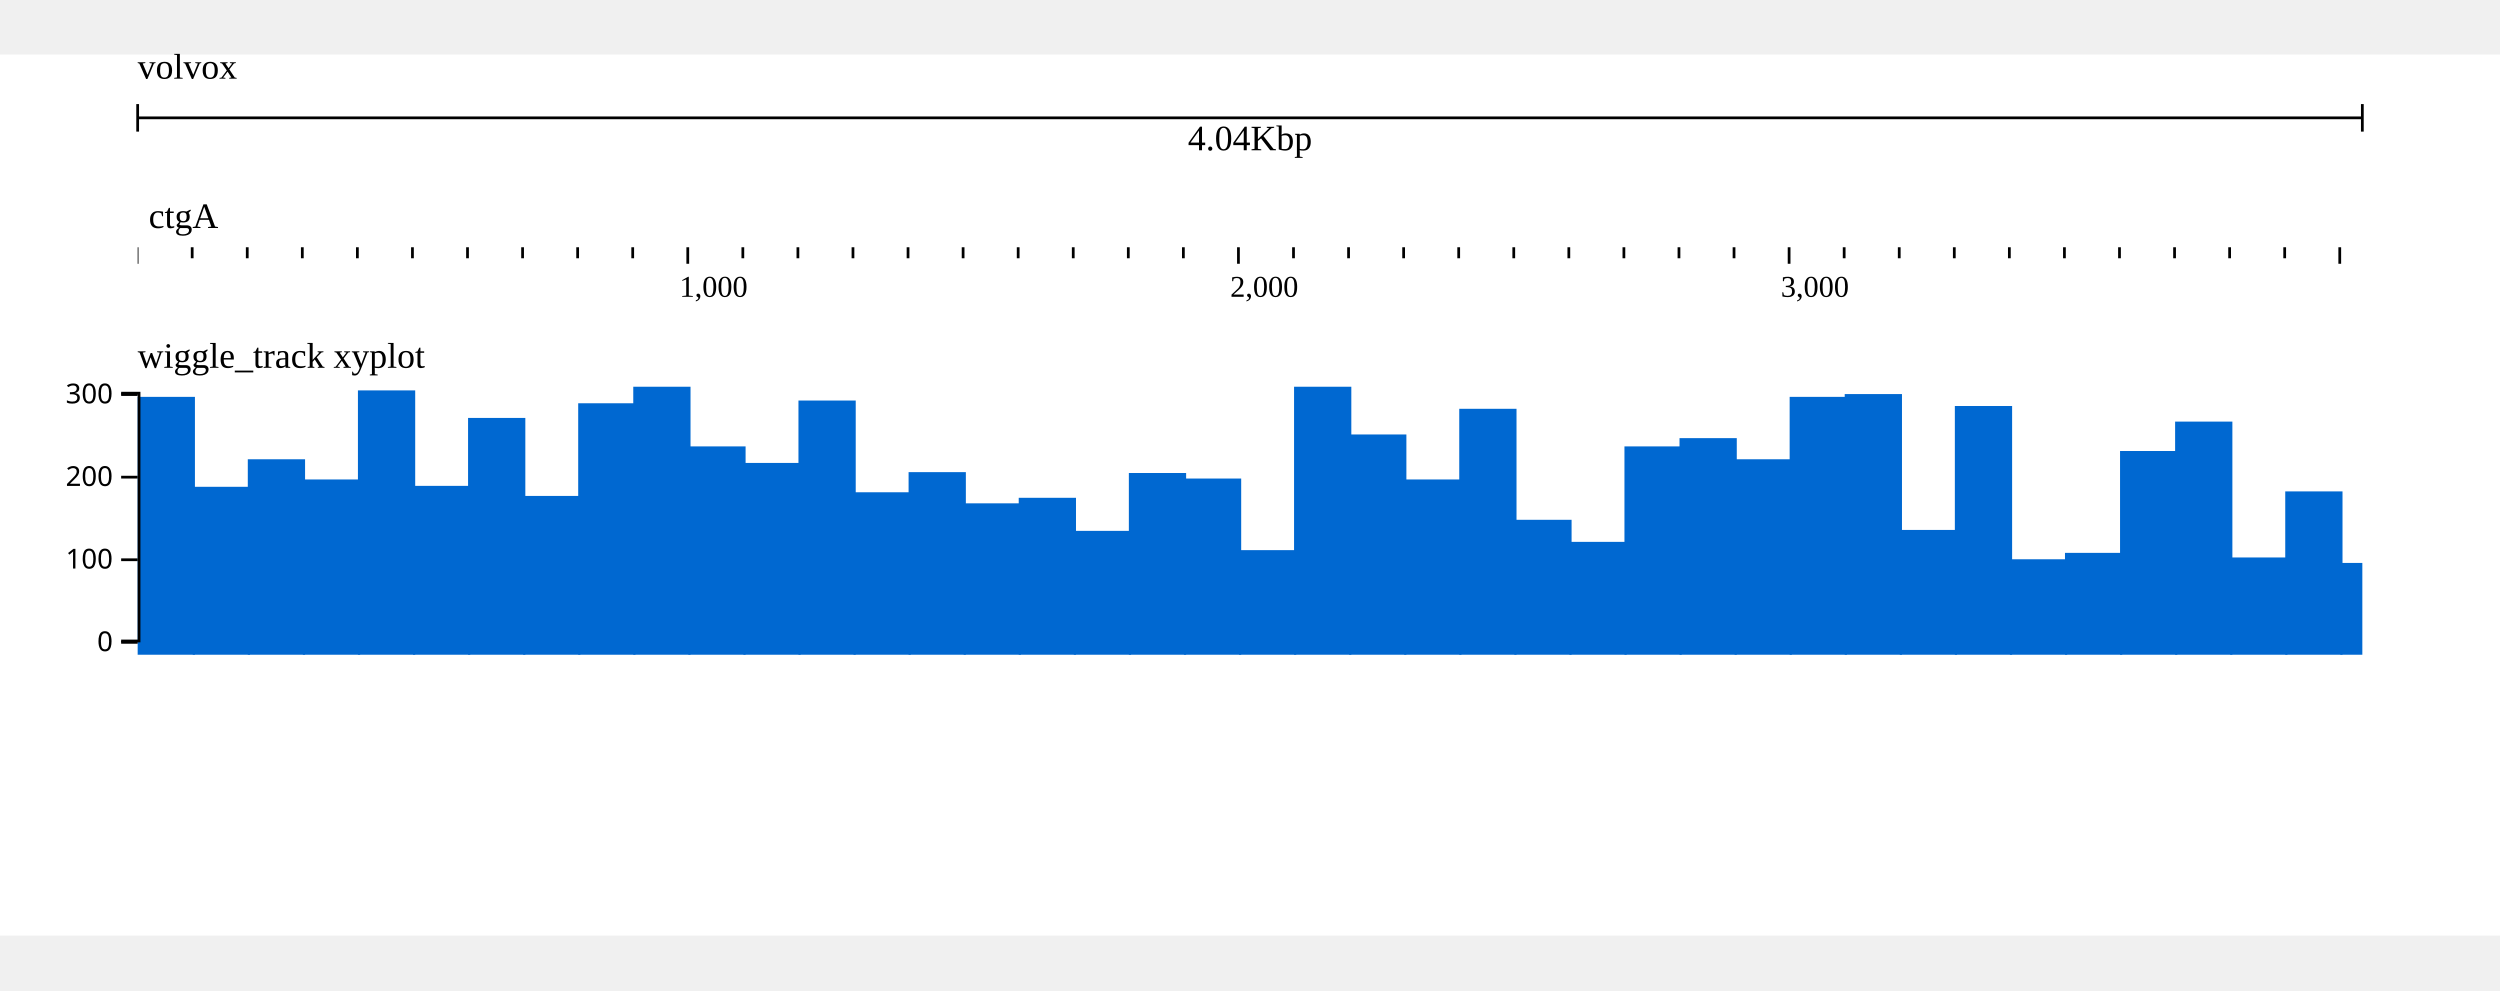
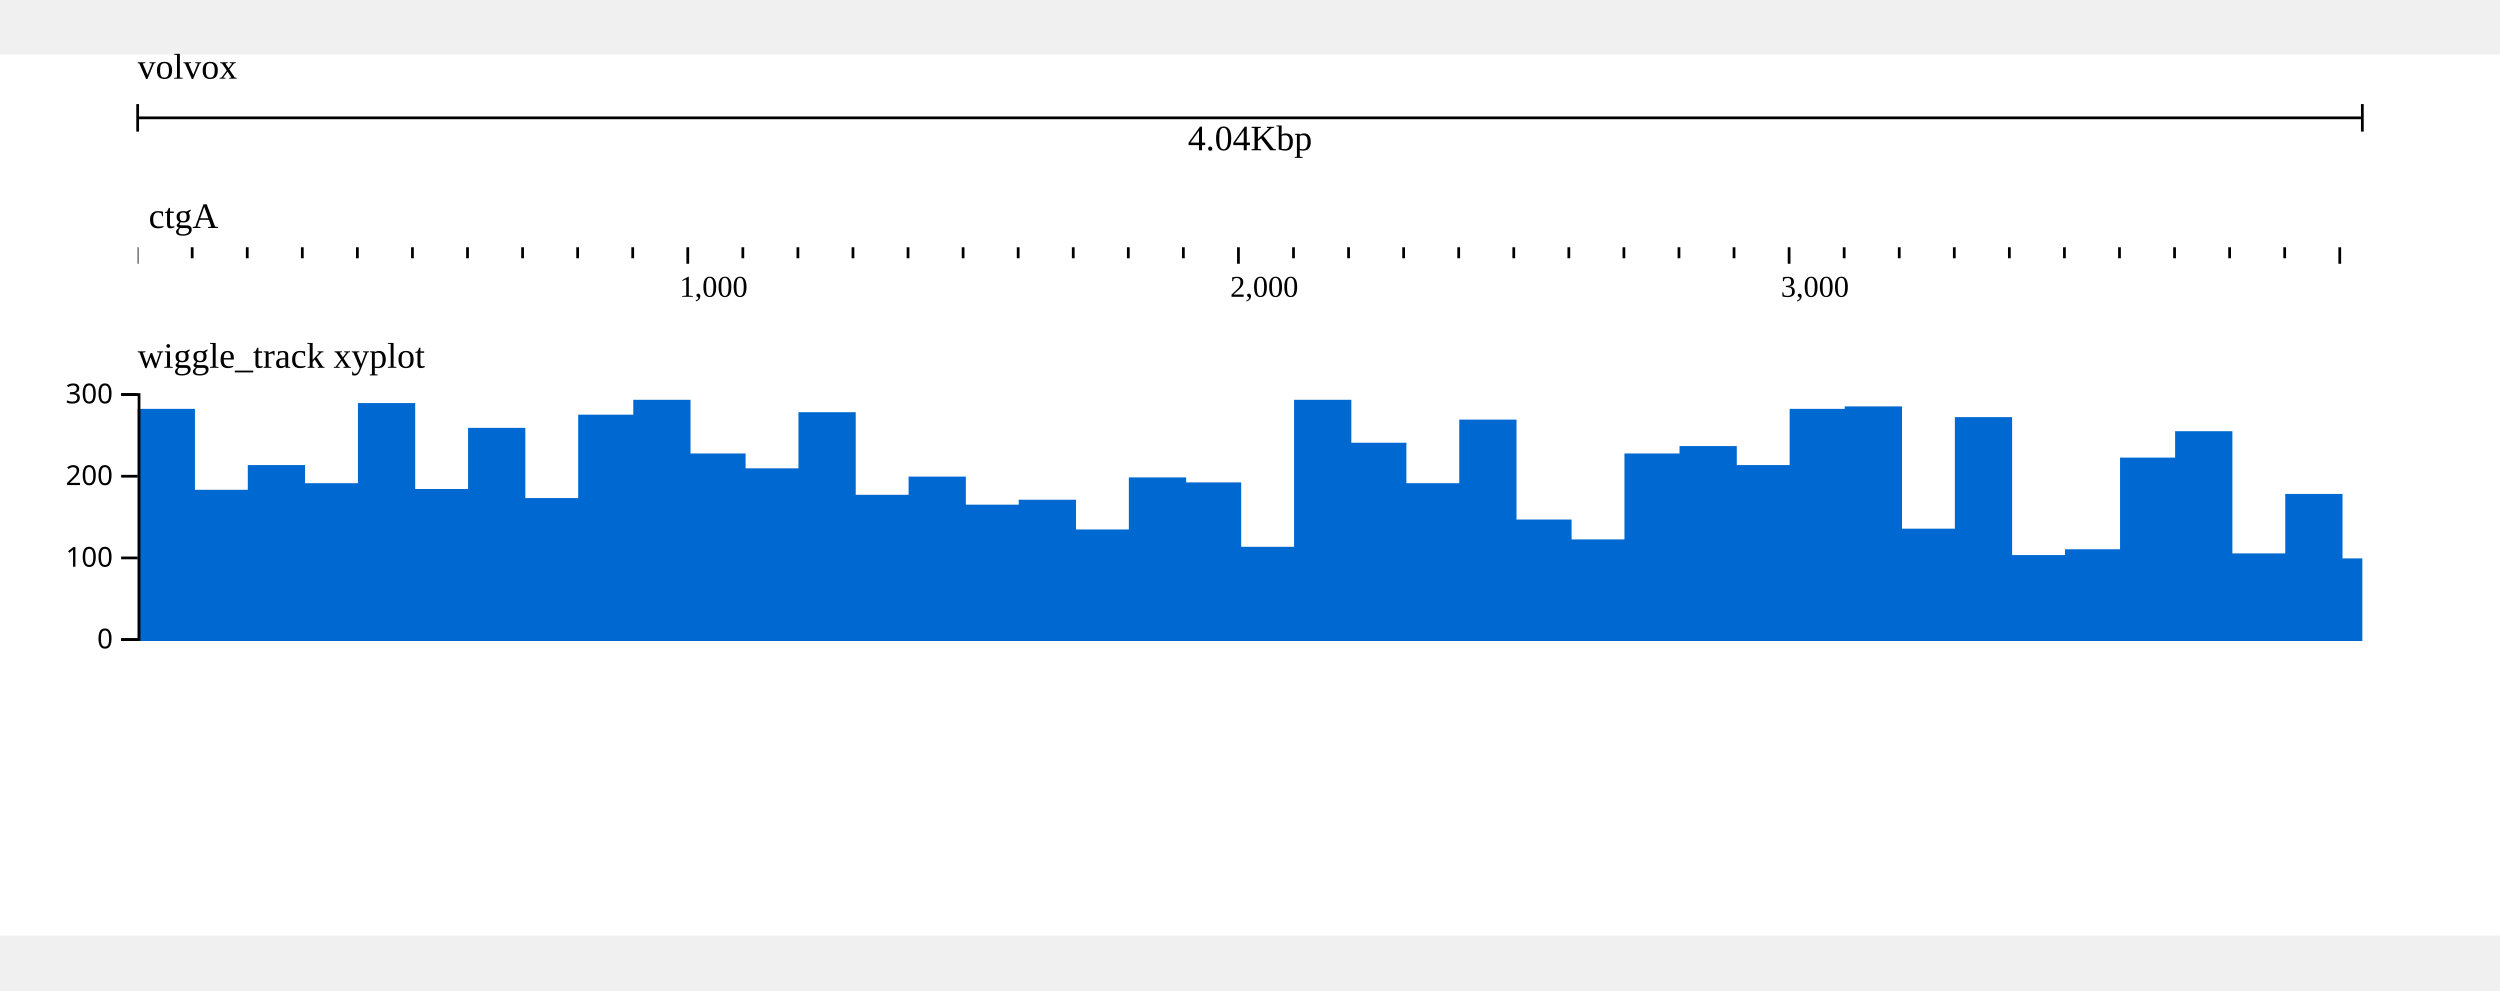
<svg xmlns="http://www.w3.org/2000/svg" width="808" height="320" viewBox="0,0,908,320">
  <rect width="908" height="320" fill="#ffffff" />
  <g transform="translate(50 0)">
    <g transform="translate(0)">
      <g id="header">
        <text x="0" y="0" dominant-baseline="hanging" font-size="13" fill="#000000">volvox</text>
        <g transform="translate(0 13)">
          <line x1="0" x2="808" y1="10" y2="10" stroke="#000000" />
          <line x1="0" x2="0" y1="5" y2="15" stroke="#000000" />
          <line x1="808" x2="808" y1="5" y2="15" stroke="#000000" />
          <text x="404" y="13" text-anchor="middle" dominant-baseline="hanging" font-size="13" fill="#000000">4.04Kbp</text>
        </g>
        <g transform="translate(0 50)">
          <g>
            <defs>
              <clipPath id="clip-volvox:ctgA:0:4040:0">
                <rect x="0" y="0" width="808" height="100" />
              </clipPath>
            </defs>
            <g transform="translate(0 0)">
              <g clip-path="url(#clip-volvox:ctgA:0:4040:0)">
                <text x="4" y="13" font-size="13" fill="#000000">ctgA</text>
                <g transform="translate(0 20)">
                  <line x1="-20.2" x2="-20.2" y1="0" y2="4" stroke-width="1" stroke="#000000" />
                  <line x1="-0.2" x2="-0.2" y1="0" y2="6" stroke-width="1" stroke="#000000" />
                  <line x1="19.8" x2="19.8" y1="0" y2="4" stroke-width="1" stroke="#000000" />
                  <line x1="39.8" x2="39.8" y1="0" y2="4" stroke-width="1" stroke="#000000" />
                  <line x1="59.8" x2="59.8" y1="0" y2="4" stroke-width="1" stroke="#000000" />
                  <line x1="79.8" x2="79.8" y1="0" y2="4" stroke-width="1" stroke="#000000" />
                  <line x1="99.8" x2="99.8" y1="0" y2="4" stroke-width="1" stroke="#000000" />
                  <line x1="119.8" x2="119.8" y1="0" y2="4" stroke-width="1" stroke="#000000" />
                  <line x1="139.8" x2="139.8" y1="0" y2="4" stroke-width="1" stroke="#000000" />
                  <line x1="159.8" x2="159.8" y1="0" y2="4" stroke-width="1" stroke="#000000" />
                  <line x1="179.8" x2="179.8" y1="0" y2="4" stroke-width="1" stroke="#000000" />
                  <line x1="199.8" x2="199.8" y1="0" y2="6" stroke-width="1" stroke="#000000" />
                  <line x1="219.8" x2="219.8" y1="0" y2="4" stroke-width="1" stroke="#000000" />
                  <line x1="239.8" x2="239.8" y1="0" y2="4" stroke-width="1" stroke="#000000" />
                  <line x1="259.8" x2="259.8" y1="0" y2="4" stroke-width="1" stroke="#000000" />
                  <line x1="279.8" x2="279.8" y1="0" y2="4" stroke-width="1" stroke="#000000" />
                  <line x1="299.8" x2="299.8" y1="0" y2="4" stroke-width="1" stroke="#000000" />
                  <line x1="319.8" x2="319.8" y1="0" y2="4" stroke-width="1" stroke="#000000" />
                  <line x1="339.8" x2="339.8" y1="0" y2="4" stroke-width="1" stroke="#000000" />
                  <line x1="359.8" x2="359.8" y1="0" y2="4" stroke-width="1" stroke="#000000" />
                  <line x1="379.8" x2="379.8" y1="0" y2="4" stroke-width="1" stroke="#000000" />
                  <line x1="399.8" x2="399.8" y1="0" y2="6" stroke-width="1" stroke="#000000" />
                  <line x1="419.8" x2="419.8" y1="0" y2="4" stroke-width="1" stroke="#000000" />
                  <line x1="439.8" x2="439.8" y1="0" y2="4" stroke-width="1" stroke="#000000" />
                  <line x1="459.8" x2="459.8" y1="0" y2="4" stroke-width="1" stroke="#000000" />
                  <line x1="479.8" x2="479.8" y1="0" y2="4" stroke-width="1" stroke="#000000" />
                  <line x1="499.8" x2="499.8" y1="0" y2="4" stroke-width="1" stroke="#000000" />
                  <line x1="519.8" x2="519.8" y1="0" y2="4" stroke-width="1" stroke="#000000" />
                  <line x1="539.8" x2="539.8" y1="0" y2="4" stroke-width="1" stroke="#000000" />
                  <line x1="559.8" x2="559.8" y1="0" y2="4" stroke-width="1" stroke="#000000" />
                  <line x1="579.8" x2="579.8" y1="0" y2="4" stroke-width="1" stroke="#000000" />
                  <line x1="599.8" x2="599.8" y1="0" y2="6" stroke-width="1" stroke="#000000" />
                  <line x1="619.8" x2="619.8" y1="0" y2="4" stroke-width="1" stroke="#000000" />
                  <line x1="639.8" x2="639.8" y1="0" y2="4" stroke-width="1" stroke="#000000" />
                  <line x1="659.8" x2="659.8" y1="0" y2="4" stroke-width="1" stroke="#000000" />
                  <line x1="679.8" x2="679.8" y1="0" y2="4" stroke-width="1" stroke="#000000" />
                  <line x1="699.8" x2="699.8" y1="0" y2="4" stroke-width="1" stroke="#000000" />
                  <line x1="719.8" x2="719.8" y1="0" y2="4" stroke-width="1" stroke="#000000" />
                  <line x1="739.8" x2="739.8" y1="0" y2="4" stroke-width="1" stroke="#000000" />
                  <line x1="759.8" x2="759.8" y1="0" y2="4" stroke-width="1" stroke="#000000" />
                  <line x1="779.8" x2="779.8" y1="0" y2="4" stroke-width="1" stroke="#000000" />
                  <line x1="799.8" x2="799.8" y1="0" y2="6" stroke-width="1" stroke="#000000" />
                  <line x1="819.8" x2="819.8" y1="0" y2="4" stroke-width="1" stroke="#000000" />
                  <line x1="839.8" x2="839.8" y1="0" y2="4" stroke-width="1" stroke="#000000" />
                  <text x="196.8" y="18" font-size="11" fill="#000000">1,000</text>
                  <text x="396.8" y="18" font-size="11" fill="#000000">2,000</text>
                  <text x="596.8" y="18" font-size="11" fill="#000000">3,000</text>
                </g>
              </g>
            </g>
          </g>
        </g>
      </g>
    </g>
    <g transform="translate(0 100)">
      <g transform="translate(0 0)">
        <defs>
          <clipPath id="track-clip-volvox_microarray">
            <rect x="-50" y="18" width="858" height="100" />
          </clipPath>
        </defs>
        <g clip-path="url(#track-clip-volvox_microarray)">
          <g transform="translate(0 18)">
            <defs>
              <clipPath id="wiggle-clip-Ts1CbMlWv4">
                <rect x="0" y="0" width="808" height="100" />
              </clipPath>
            </defs>
            <g clip-path="url(#wiggle-clip-Ts1CbMlWv4)">
-               <g>
-                 <clipPath id="svgcanvas-clip-0">
-                   <path d="M0,0h808v100h-808Z" />
-                 </clipPath>
-                 <g clip-path="url(#svgcanvas-clip-0)">
-                   <rect x="0" y="6.333" width="20.8" height="93.667" fill="rgb(0,104,209)" />
-                   <rect x="20" y="39" width="20.8" height="61" fill="rgb(0,104,209)" />
-                   <rect x="40" y="29" width="20.8" height="71" fill="rgb(0,104,209)" />
-                   <rect x="60" y="36.333" width="20.8" height="63.667" fill="rgb(0,104,209)" />
-                   <rect x="80" y="4" width="20.8" height="96" fill="rgb(0,104,209)" />
-                   <rect x="100" y="38.667" width="20.8" height="61.333" fill="rgb(0,104,209)" />
-                   <rect x="120" y="14" width="20.8" height="86" fill="rgb(0,104,209)" />
-                   <rect x="140" y="42.333" width="20.8" height="57.667" fill="rgb(0,104,209)" />
-                   <rect x="160" y="8.667" width="20.8" height="91.333" fill="rgb(0,104,209)" />
-                   <rect x="180" y="2.667" width="20.8" height="97.333" fill="rgb(0,104,209)" />
-                   <rect x="200" y="24.333" width="20.8" height="75.667" fill="rgb(0,104,209)" />
-                   <rect x="220" y="30.333" width="20.8" height="69.667" fill="rgb(0,104,209)" />
-                   <rect x="240" y="7.667" width="20.8" height="92.333" fill="rgb(0,104,209)" />
-                   <rect x="260" y="41" width="20.8" height="59" fill="rgb(0,104,209)" />
-                   <rect x="280" y="33.667" width="20.8" height="66.333" fill="rgb(0,104,209)" />
-                   <rect x="300" y="45" width="20.8" height="55" fill="rgb(0,104,209)" />
-                   <rect x="320" y="43" width="20.8" height="57" fill="rgb(0,104,209)" />
-                   <rect x="340" y="55" width="20.8" height="45" fill="rgb(0,104,209)" />
-                   <rect x="360" y="34" width="20.8" height="66" fill="rgb(0,104,209)" />
-                   <rect x="380" y="36" width="20.8" height="64" fill="rgb(0,104,209)" />
-                   <rect x="400" y="62" width="20.8" height="38" fill="rgb(0,104,209)" />
-                   <rect x="420" y="2.667" width="20.8" height="97.333" fill="rgb(0,104,209)" />
-                   <rect x="440" y="20" width="20.8" height="80" fill="rgb(0,104,209)" />
-                   <rect x="460" y="36.333" width="20.8" height="63.667" fill="rgb(0,104,209)" />
-                   <rect x="480" y="10.667" width="20.8" height="89.333" fill="rgb(0,104,209)" />
-                   <rect x="500" y="51" width="20.8" height="49" fill="rgb(0,104,209)" />
-                   <rect x="520" y="59" width="20.8" height="41" fill="rgb(0,104,209)" />
-                   <rect x="540" y="24.333" width="20.8" height="75.667" fill="rgb(0,104,209)" />
-                   <rect x="560" y="21.333" width="20.8" height="78.667" fill="rgb(0,104,209)" />
-                   <rect x="580" y="29" width="20.8" height="71" fill="rgb(0,104,209)" />
-                   <rect x="600" y="6.333" width="20.8" height="93.667" fill="rgb(0,104,209)" />
-                   <rect x="620" y="5.333" width="20.8" height="94.667" fill="rgb(0,104,209)" />
-                   <rect x="640" y="54.667" width="20.8" height="45.333" fill="rgb(0,104,209)" />
-                   <rect x="660" y="9.667" width="20.8" height="90.333" fill="rgb(0,104,209)" />
-                   <rect x="680" y="65.333" width="20.8" height="34.667" fill="rgb(0,104,209)" />
-                   <rect x="700" y="63" width="20.8" height="37" fill="rgb(0,104,209)" />
-                   <rect x="720" y="26" width="20.8" height="74" fill="rgb(0,104,209)" />
-                   <rect x="740" y="15.333" width="20.8" height="84.667" fill="rgb(0,104,209)" />
-                   <rect x="760" y="64.667" width="20.8" height="35.333" fill="rgb(0,104,209)" />
-                   <rect x="780" y="40.667" width="20.8" height="59.333" fill="rgb(0,104,209)" />
-                   <rect x="800" y="66.667" width="20.8" height="33.333" fill="rgb(0,104,209)" />
-                   <rect x="820" y="51.667" width="20.8" height="48.333" fill="rgb(0,104,209)" />
-                   <rect x="840" y="27" width="20.8" height="73" fill="rgb(0,104,209)" />
-                   <rect x="860" y="14.333" width="20.8" height="85.667" fill="rgb(0,104,209)" />
-                   <rect x="880" y="0.333" width="20.8" height="99.667" fill="rgb(0,104,209)" />
-                   <rect x="900" y="10.667" width="20.8" height="89.333" fill="rgb(0,104,209)" />
-                   <rect x="920" y="38.333" width="20.8" height="61.667" fill="rgb(0,104,209)" />
-                   <rect x="940" y="23.333" width="20.8" height="76.667" fill="rgb(0,104,209)" />
-                   <rect x="960" y="32" width="20.8" height="68" fill="rgb(0,104,209)" />
-                   <rect x="980" y="25" width="20.8" height="75" fill="rgb(0,104,209)" />
-                   <rect x="1000" y="62" width="20.8" height="38" fill="rgb(0,104,209)" />
-                   <rect x="1020" y="56.333" width="20.8" height="43.667" fill="rgb(0,104,209)" />
-                   <rect x="1040" y="2.333" width="20.8" height="97.667" fill="rgb(0,104,209)" />
-                   <rect x="1060" y="30" width="20.8" height="70" fill="rgb(0,104,209)" />
-                   <rect x="1080" y="36" width="20.8" height="64" fill="rgb(0,104,209)" />
-                   <rect x="1100" y="53.667" width="20.8" height="46.333" fill="rgb(0,104,209)" />
-                   <rect x="1120" y="36.667" width="20.8" height="63.333" fill="rgb(0,104,209)" />
-                   <rect x="1140" y="23.667" width="20.8" height="76.333" fill="rgb(0,104,209)" />
-                   <rect x="1160" y="47.667" width="20.8" height="52.333" fill="rgb(0,104,209)" />
-                   <rect x="1180" y="18.667" width="20.8" height="81.333" fill="rgb(0,104,209)" />
-                   <rect x="1200" y="5" width="20.8" height="95" fill="rgb(0,104,209)" />
+               <g transform="translate(0,5)">
+                 <g>
+                   <clipPath id="svgcanvas-clip-0">
+                     <path d="M0,0h808v90h-808Z" />
+                   </clipPath>
+                   <g clip-path="url(#svgcanvas-clip-0)">
+                     <rect x="0" y="5.7" width="20.8" height="84.3" fill="rgb(0,104,209)" />
+                     <rect x="20" y="35.1" width="20.8" height="54.9" fill="rgb(0,104,209)" />
+                     <rect x="40" y="26.1" width="20.8" height="63.9" fill="rgb(0,104,209)" />
+                     <rect x="60" y="32.7" width="20.8" height="57.3" fill="rgb(0,104,209)" />
+                     <rect x="80" y="3.6" width="20.8" height="86.4" fill="rgb(0,104,209)" />
+                     <rect x="100" y="34.8" width="20.8" height="55.2" fill="rgb(0,104,209)" />
+                     <rect x="120" y="12.6" width="20.8" height="77.4" fill="rgb(0,104,209)" />
+                     <rect x="140" y="38.1" width="20.8" height="51.9" fill="rgb(0,104,209)" />
+                     <rect x="160" y="7.8" width="20.8" height="82.2" fill="rgb(0,104,209)" />
+                     <rect x="180" y="2.4" width="20.8" height="87.6" fill="rgb(0,104,209)" />
+                     <rect x="200" y="21.9" width="20.8" height="68.1" fill="rgb(0,104,209)" />
+                     <rect x="220" y="27.3" width="20.8" height="62.7" fill="rgb(0,104,209)" />
+                     <rect x="240" y="6.9" width="20.8" height="83.1" fill="rgb(0,104,209)" />
+                     <rect x="260" y="36.9" width="20.8" height="53.1" fill="rgb(0,104,209)" />
+                     <rect x="280" y="30.3" width="20.8" height="59.7" fill="rgb(0,104,209)" />
+                     <rect x="300" y="40.5" width="20.8" height="49.5" fill="rgb(0,104,209)" />
+                     <rect x="320" y="38.7" width="20.8" height="51.3" fill="rgb(0,104,209)" />
+                     <rect x="340" y="49.5" width="20.8" height="40.5" fill="rgb(0,104,209)" />
+                     <rect x="360" y="30.6" width="20.8" height="59.4" fill="rgb(0,104,209)" />
+                     <rect x="380" y="32.4" width="20.8" height="57.6" fill="rgb(0,104,209)" />
+                     <rect x="400" y="55.8" width="20.8" height="34.2" fill="rgb(0,104,209)" />
+                     <rect x="420" y="2.4" width="20.8" height="87.6" fill="rgb(0,104,209)" />
+                     <rect x="440" y="18" width="20.8" height="72" fill="rgb(0,104,209)" />
+                     <rect x="460" y="32.7" width="20.8" height="57.3" fill="rgb(0,104,209)" />
+                     <rect x="480" y="9.6" width="20.8" height="80.4" fill="rgb(0,104,209)" />
+                     <rect x="500" y="45.9" width="20.8" height="44.1" fill="rgb(0,104,209)" />
+                     <rect x="520" y="53.1" width="20.8" height="36.9" fill="rgb(0,104,209)" />
+                     <rect x="540" y="21.9" width="20.8" height="68.1" fill="rgb(0,104,209)" />
+                     <rect x="560" y="19.2" width="20.8" height="70.8" fill="rgb(0,104,209)" />
+                     <rect x="580" y="26.1" width="20.8" height="63.9" fill="rgb(0,104,209)" />
+                     <rect x="600" y="5.7" width="20.8" height="84.3" fill="rgb(0,104,209)" />
+                     <rect x="620" y="4.8" width="20.8" height="85.2" fill="rgb(0,104,209)" />
+                     <rect x="640" y="49.2" width="20.8" height="40.8" fill="rgb(0,104,209)" />
+                     <rect x="660" y="8.7" width="20.8" height="81.3" fill="rgb(0,104,209)" />
+                     <rect x="680" y="58.8" width="20.8" height="31.2" fill="rgb(0,104,209)" />
+                     <rect x="700" y="56.7" width="20.8" height="33.3" fill="rgb(0,104,209)" />
+                     <rect x="720" y="23.4" width="20.8" height="66.6" fill="rgb(0,104,209)" />
+                     <rect x="740" y="13.8" width="20.8" height="76.2" fill="rgb(0,104,209)" />
+                     <rect x="760" y="58.2" width="20.8" height="31.8" fill="rgb(0,104,209)" />
+                     <rect x="780" y="36.6" width="20.8" height="53.4" fill="rgb(0,104,209)" />
+                     <rect x="800" y="60" width="20.8" height="30" fill="rgb(0,104,209)" />
+                     <rect x="820" y="46.5" width="20.8" height="43.5" fill="rgb(0,104,209)" />
+                     <rect x="840" y="24.3" width="20.8" height="65.7" fill="rgb(0,104,209)" />
+                     <rect x="860" y="12.9" width="20.8" height="77.1" fill="rgb(0,104,209)" />
+                     <rect x="880" y="0.3" width="20.8" height="89.7" fill="rgb(0,104,209)" />
+                     <rect x="900" y="9.6" width="20.8" height="80.4" fill="rgb(0,104,209)" />
+                     <rect x="920" y="34.5" width="20.8" height="55.5" fill="rgb(0,104,209)" />
+                     <rect x="940" y="21" width="20.8" height="69" fill="rgb(0,104,209)" />
+                     <rect x="960" y="28.8" width="20.8" height="61.2" fill="rgb(0,104,209)" />
+                     <rect x="980" y="22.5" width="20.8" height="67.5" fill="rgb(0,104,209)" />
+                     <rect x="1000" y="55.8" width="20.8" height="34.2" fill="rgb(0,104,209)" />
+                     <rect x="1020" y="50.7" width="20.8" height="39.3" fill="rgb(0,104,209)" />
+                     <rect x="1040" y="2.1" width="20.8" height="87.9" fill="rgb(0,104,209)" />
+                     <rect x="1060" y="27" width="20.8" height="63" fill="rgb(0,104,209)" />
+                     <rect x="1080" y="32.4" width="20.8" height="57.6" fill="rgb(0,104,209)" />
+                     <rect x="1100" y="48.3" width="20.8" height="41.7" fill="rgb(0,104,209)" />
+                     <rect x="1120" y="33" width="20.8" height="57" fill="rgb(0,104,209)" />
+                     <rect x="1140" y="21.3" width="20.8" height="68.7" fill="rgb(0,104,209)" />
+                     <rect x="1160" y="42.9" width="20.8" height="47.1" fill="rgb(0,104,209)" />
+                     <rect x="1180" y="16.8" width="20.8" height="73.2" fill="rgb(0,104,209)" />
+                     <rect x="1200" y="4.5" width="20.8" height="85.5" fill="rgb(0,104,209)" />
+                   </g>
                </g>
              </g>
            </g>
            <g transform="translate(0)">
-               <g fill="none" font-size="10" font-family="sans-serif" text-anchor="end" stroke-width="1">
-                 <path stroke="rgb(0, 0, 0)" d="M-6,5H0.5V95H-6" />
-                 <g transform="translate(0,95)">
-                   <line stroke="rgb(0, 0, 0)" x2="-6" y1="0.5" y2="0.5" />
+               <g font-size="10" font-family="sans-serif" text-anchor="end" stroke="rgb(0, 0, 0)" stroke-width="1">
+                 <path fill="none" d="M-6 5.5H0.5V94.5H-6" />
+                 <g transform="translate(0,94)">
+                   <line x2="-6" y1="0.5" y2="0.5" />
                  <text stroke="#fff" stroke-width="2.5" paint-order="stroke" fill="rgb(0, 0, 0)" dy="0.32em" x="-9" y="0.5">0</text>
                </g>
-                 <g transform="translate(0,65)">
-                   <line stroke="rgb(0, 0, 0)" x2="-6" y1="0.5" y2="0.5" />
+                 <g transform="translate(0,64.33333)">
+                   <line x2="-6" y1="0.5" y2="0.5" />
                  <text stroke="#fff" stroke-width="2.5" paint-order="stroke" fill="rgb(0, 0, 0)" dy="0.32em" x="-9" y="0.5">100</text>
                </g>
-                 <g transform="translate(0,35)">
-                   <line stroke="rgb(0, 0, 0)" x2="-6" y1="0.5" y2="0.5" />
+                 <g transform="translate(0,34.66667)">
+                   <line x2="-6" y1="0.5" y2="0.5" />
                  <text stroke="#fff" stroke-width="2.5" paint-order="stroke" fill="rgb(0, 0, 0)" dy="0.32em" x="-9" y="0.5">200</text>
                </g>
                <g transform="translate(0,5)">
-                   <line stroke="rgb(0, 0, 0)" x2="-6" y1="0.5" y2="0.5" />
+                   <line x2="-6" y1="0.5" y2="0.5" />
                  <text stroke="#fff" stroke-width="2.5" paint-order="stroke" fill="rgb(0, 0, 0)" dy="0.32em" x="-9" y="0.5">300</text>
                </g>
              </g>
            </g>
          </g>
        </g>
        <text x="0" y="5" fill="#000000" font-size="13" dominant-baseline="hanging">wiggle_track xyplot</text>
      </g>
    </g>
  </g>
</svg>
